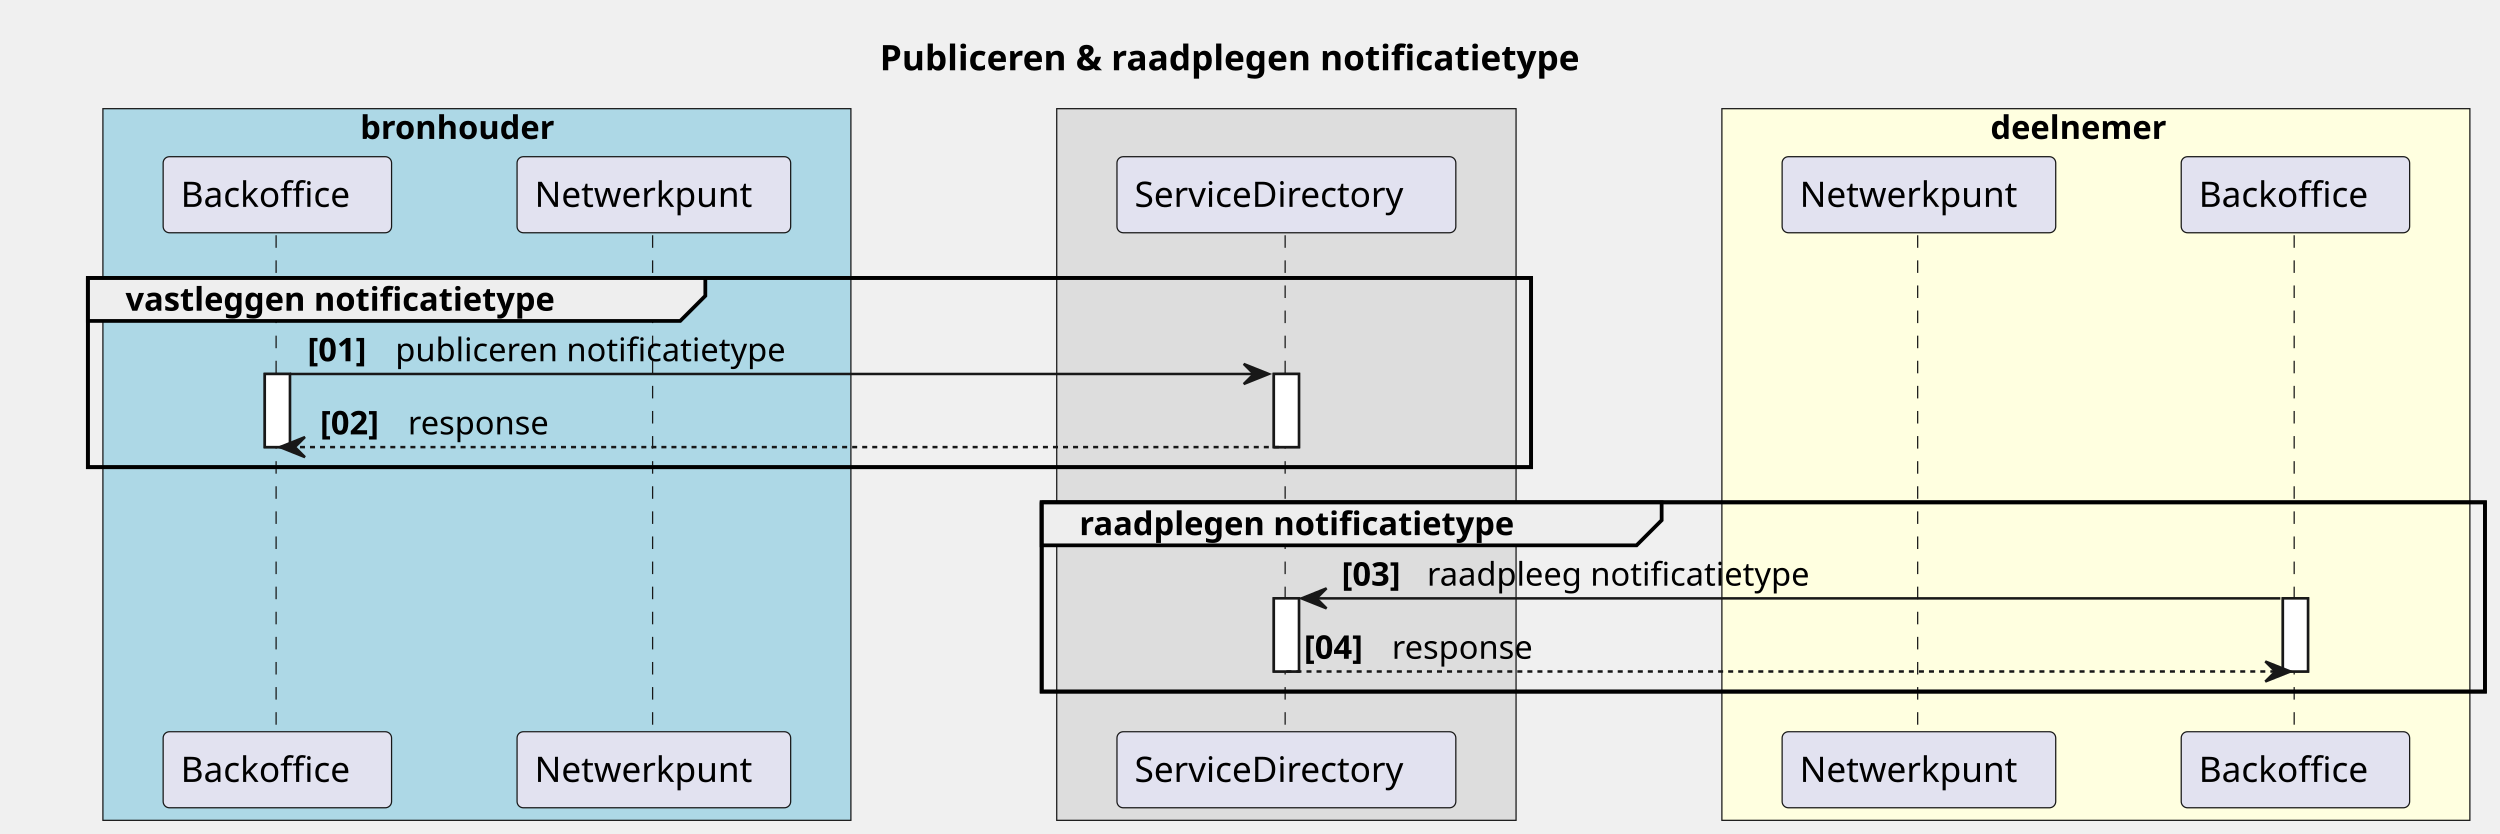
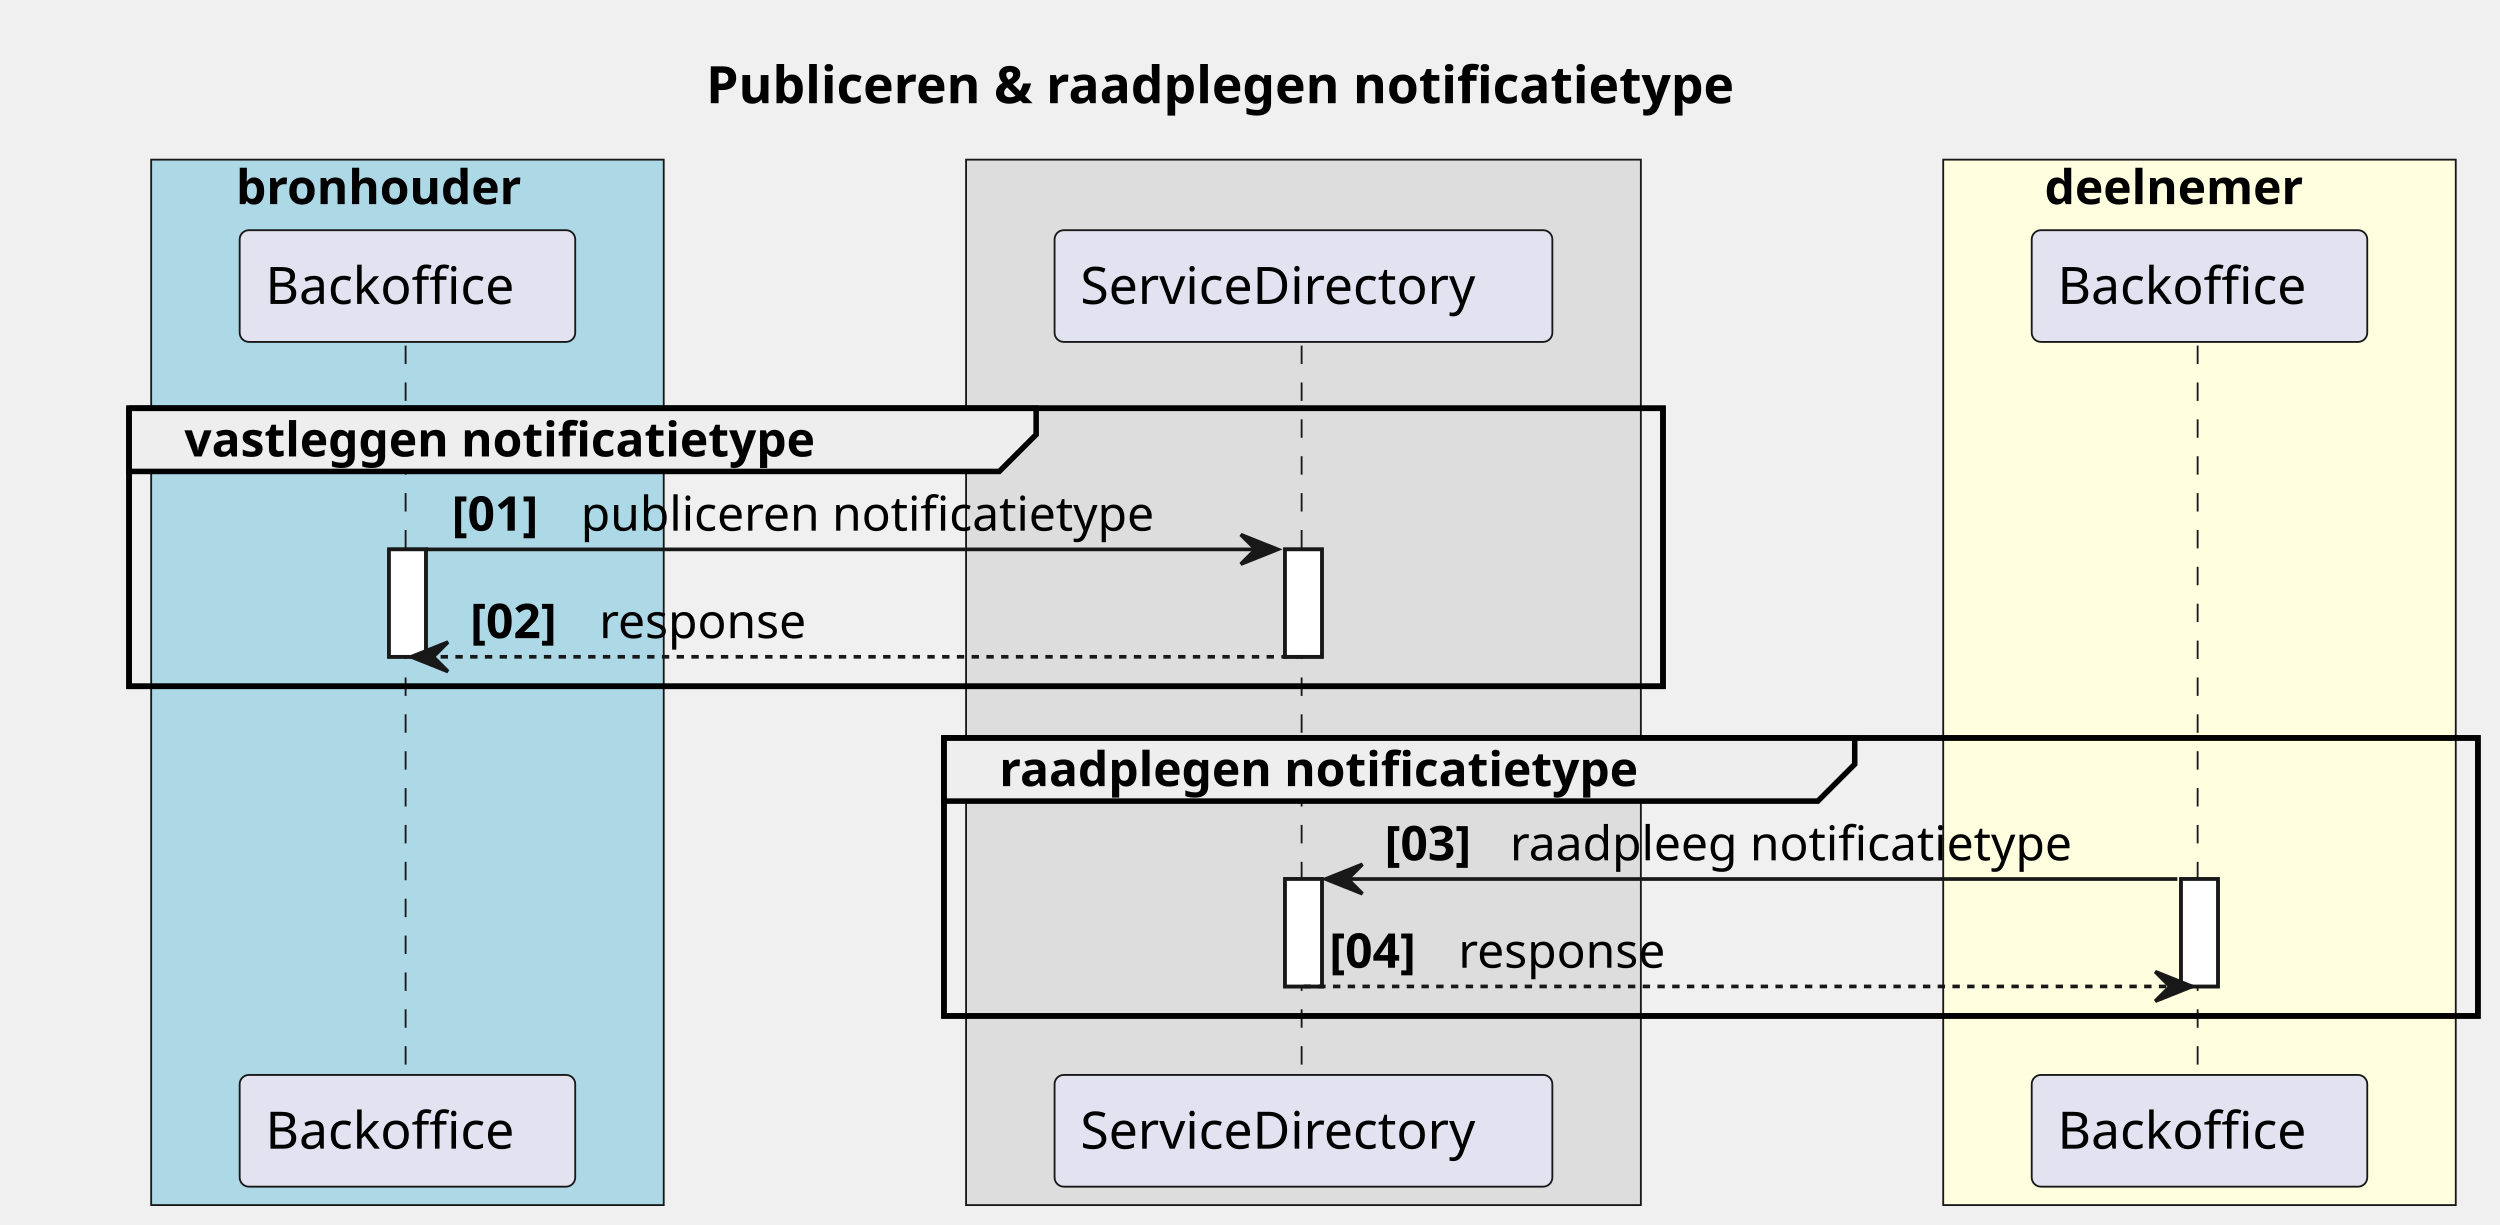
- <svg xmlns="http://www.w3.org/2000/svg" contentStyleType="text/css" height="332px" preserveAspectRatio="none" style="width:996px;height:332px;background:#FFFFFF;" version="1.1" viewBox="0 0 996 332" width="996px" zoomAndPan="magnify">
+ <svg xmlns="http://www.w3.org/2000/svg" contentStyleType="text/css" height="332px" preserveAspectRatio="none" style="width:678px;height:332px;background:#FFFFFF;" version="1.1" viewBox="0 0 678 332" width="678px" zoomAndPan="magnify">
  <defs />
  <g>
-     <text fill="#000000" font-family="sans-serif" font-size="14" font-weight="bold" lengthAdjust="spacing" textLength="323" x="350.5" y="27.995">Publiceren &amp; raadplegen notificatietype</text>
-     <rect fill="#ADD8E6" height="283.523" style="stroke:#181818;stroke-width:0.5;" width="298" x="41" y="43.297" />
-     <text fill="#000000" font-family="sans-serif" font-size="13" font-weight="bold" lengthAdjust="spacing" textLength="88" x="143.5" y="55.364">bronhouder</text>
-     <rect fill="#DDDDDD" height="283.523" style="stroke:#181818;stroke-width:0.5;" width="183" x="421" y="43.297" />
-     <rect fill="#FFFFE0" height="283.523" style="stroke:#181818;stroke-width:0.5;" width="298" x="686" y="43.297" />
-     <text fill="#000000" font-family="sans-serif" font-size="13" font-weight="bold" lengthAdjust="spacing" textLength="79" x="793" y="55.364">deelnemer</text>
+     <text fill="#000000" font-family="sans-serif" font-size="14" font-weight="bold" lengthAdjust="spacing" textLength="323" x="191.5" y="27.995">Publiceren &amp; raadplegen notificatietype</text>
+     <rect fill="#ADD8E6" height="283.523" style="stroke:#181818;stroke-width:0.5;" width="139" x="41" y="43.297" />
+     <text fill="#000000" font-family="sans-serif" font-size="13" font-weight="bold" lengthAdjust="spacing" textLength="88" x="64" y="55.364">bronhouder</text>
+     <rect fill="#DDDDDD" height="283.523" style="stroke:#181818;stroke-width:0.5;" width="183" x="262" y="43.297" />
+     <rect fill="#FFFFE0" height="283.523" style="stroke:#181818;stroke-width:0.5;" width="139" x="527" y="43.297" />
+     <text fill="#000000" font-family="sans-serif" font-size="13" font-weight="bold" lengthAdjust="spacing" textLength="79" x="554.5" y="55.364">deelnemer</text>
    <rect fill="#FFFFFF" height="29.133" style="stroke:#181818;stroke-width:1.0;" width="10" x="105.5" y="148.992" />
-     <rect fill="#FFFFFF" height="29.133" style="stroke:#181818;stroke-width:1.0;" width="10" x="507.5" y="148.992" />
-     <rect fill="#FFFFFF" height="29.133" style="stroke:#181818;stroke-width:1.0;" width="10" x="507.5" y="238.391" />
-     <rect fill="#FFFFFF" height="29.133" style="stroke:#181818;stroke-width:1.0;" width="10" x="909.5" y="238.391" />
-     <rect fill="none" height="75.398" style="stroke:#000000;stroke-width:1.5;" width="575" x="35" y="110.727" />
-     <rect fill="none" height="75.398" style="stroke:#000000;stroke-width:1.5;" width="575" x="415" y="200.125" />
+     <rect fill="#FFFFFF" height="29.133" style="stroke:#181818;stroke-width:1.0;" width="10" x="348.5" y="148.992" />
+     <rect fill="#FFFFFF" height="29.133" style="stroke:#181818;stroke-width:1.0;" width="10" x="348.5" y="238.391" />
+     <rect fill="#FFFFFF" height="29.133" style="stroke:#181818;stroke-width:1.0;" width="10" x="591.5" y="238.391" />
+     <rect fill="none" height="75.398" style="stroke:#000000;stroke-width:1.5;" width="416" x="35" y="110.727" />
+     <rect fill="none" height="75.398" style="stroke:#000000;stroke-width:1.5;" width="416" x="256" y="200.125" />
    <line style="stroke:#181818;stroke-width:0.5;stroke-dasharray:5.0,5.0;" x1="110" x2="110" y1="93.727" y2="292.523" />
-     <line style="stroke:#181818;stroke-width:0.5;stroke-dasharray:5.0,5.0;" x1="260" x2="260" y1="93.727" y2="292.523" />
-     <line style="stroke:#181818;stroke-width:0.5;stroke-dasharray:5.0,5.0;" x1="512" x2="512" y1="93.727" y2="292.523" />
-     <line style="stroke:#181818;stroke-width:0.5;stroke-dasharray:5.0,5.0;" x1="764" x2="764" y1="93.727" y2="292.523" />
-     <line style="stroke:#181818;stroke-width:0.5;stroke-dasharray:5.0,5.0;" x1="914" x2="914" y1="93.727" y2="292.523" />
+     <line style="stroke:#181818;stroke-width:0.5;stroke-dasharray:5.0,5.0;" x1="353" x2="353" y1="93.727" y2="292.523" />
+     <line style="stroke:#181818;stroke-width:0.5;stroke-dasharray:5.0,5.0;" x1="596" x2="596" y1="93.727" y2="292.523" />
    <rect fill="#E2E2F0" height="30.297" rx="2.5" ry="2.5" style="stroke:#181818;stroke-width:0.5;" width="91" x="65" y="62.43" />
    <text fill="#000000" font-family="sans-serif" font-size="14" lengthAdjust="spacing" textLength="77" x="72" y="82.425">Backoffice</text>
    <rect fill="#E2E2F0" height="30.297" rx="2.5" ry="2.5" style="stroke:#181818;stroke-width:0.5;" width="91" x="65" y="291.523" />
    <text fill="#000000" font-family="sans-serif" font-size="14" lengthAdjust="spacing" textLength="77" x="72" y="311.519">Backoffice</text>
-     <rect fill="#E2E2F0" height="30.297" rx="2.5" ry="2.5" style="stroke:#181818;stroke-width:0.5;" width="109" x="206" y="62.43" />
-     <text fill="#000000" font-family="sans-serif" font-size="14" lengthAdjust="spacing" textLength="95" x="213" y="82.425">Netwerkpunt</text>
-     <rect fill="#E2E2F0" height="30.297" rx="2.5" ry="2.5" style="stroke:#181818;stroke-width:0.5;" width="109" x="206" y="291.523" />
-     <text fill="#000000" font-family="sans-serif" font-size="14" lengthAdjust="spacing" textLength="95" x="213" y="311.519">Netwerkpunt</text>
-     <rect fill="#E2E2F0" height="30.297" rx="2.5" ry="2.5" style="stroke:#181818;stroke-width:0.5;" width="135" x="445" y="62.43" />
-     <text fill="#000000" font-family="sans-serif" font-size="14" lengthAdjust="spacing" textLength="121" x="452" y="82.425">ServiceDirectory</text>
-     <rect fill="#E2E2F0" height="30.297" rx="2.5" ry="2.5" style="stroke:#181818;stroke-width:0.5;" width="135" x="445" y="291.523" />
-     <text fill="#000000" font-family="sans-serif" font-size="14" lengthAdjust="spacing" textLength="121" x="452" y="311.519">ServiceDirectory</text>
-     <rect fill="#E2E2F0" height="30.297" rx="2.5" ry="2.5" style="stroke:#181818;stroke-width:0.5;" width="109" x="710" y="62.43" />
-     <text fill="#000000" font-family="sans-serif" font-size="14" lengthAdjust="spacing" textLength="95" x="717" y="82.425">Netwerkpunt</text>
-     <rect fill="#E2E2F0" height="30.297" rx="2.5" ry="2.5" style="stroke:#181818;stroke-width:0.5;" width="109" x="710" y="291.523" />
-     <text fill="#000000" font-family="sans-serif" font-size="14" lengthAdjust="spacing" textLength="95" x="717" y="311.519">Netwerkpunt</text>
-     <rect fill="#E2E2F0" height="30.297" rx="2.5" ry="2.5" style="stroke:#181818;stroke-width:0.5;" width="91" x="869" y="62.43" />
-     <text fill="#000000" font-family="sans-serif" font-size="14" lengthAdjust="spacing" textLength="77" x="876" y="82.425">Backoffice</text>
-     <rect fill="#E2E2F0" height="30.297" rx="2.5" ry="2.5" style="stroke:#181818;stroke-width:0.5;" width="91" x="869" y="291.523" />
-     <text fill="#000000" font-family="sans-serif" font-size="14" lengthAdjust="spacing" textLength="77" x="876" y="311.519">Backoffice</text>
+     <rect fill="#E2E2F0" height="30.297" rx="2.5" ry="2.5" style="stroke:#181818;stroke-width:0.5;" width="135" x="286" y="62.43" />
+     <text fill="#000000" font-family="sans-serif" font-size="14" lengthAdjust="spacing" textLength="121" x="293" y="82.425">ServiceDirectory</text>
+     <rect fill="#E2E2F0" height="30.297" rx="2.5" ry="2.5" style="stroke:#181818;stroke-width:0.5;" width="135" x="286" y="291.523" />
+     <text fill="#000000" font-family="sans-serif" font-size="14" lengthAdjust="spacing" textLength="121" x="293" y="311.519">ServiceDirectory</text>
+     <rect fill="#E2E2F0" height="30.297" rx="2.5" ry="2.5" style="stroke:#181818;stroke-width:0.5;" width="91" x="551" y="62.43" />
+     <text fill="#000000" font-family="sans-serif" font-size="14" lengthAdjust="spacing" textLength="77" x="558" y="82.425">Backoffice</text>
+     <rect fill="#E2E2F0" height="30.297" rx="2.5" ry="2.5" style="stroke:#181818;stroke-width:0.5;" width="91" x="551" y="291.523" />
+     <text fill="#000000" font-family="sans-serif" font-size="14" lengthAdjust="spacing" textLength="77" x="558" y="311.519">Backoffice</text>
    <rect fill="#FFFFFF" height="29.133" style="stroke:#181818;stroke-width:1.0;" width="10" x="105.5" y="148.992" />
-     <rect fill="#FFFFFF" height="29.133" style="stroke:#181818;stroke-width:1.0;" width="10" x="507.5" y="148.992" />
-     <rect fill="#FFFFFF" height="29.133" style="stroke:#181818;stroke-width:1.0;" width="10" x="507.5" y="238.391" />
-     <rect fill="#FFFFFF" height="29.133" style="stroke:#181818;stroke-width:1.0;" width="10" x="909.5" y="238.391" />
+     <rect fill="#FFFFFF" height="29.133" style="stroke:#181818;stroke-width:1.0;" width="10" x="348.5" y="148.992" />
+     <rect fill="#FFFFFF" height="29.133" style="stroke:#181818;stroke-width:1.0;" width="10" x="348.5" y="238.391" />
+     <rect fill="#FFFFFF" height="29.133" style="stroke:#181818;stroke-width:1.0;" width="10" x="591.5" y="238.391" />
    <path d="M35,110.727 L281,110.727 L281,117.859 L271,127.859 L35,127.859 L35,110.727 " fill="#EEEEEE" style="stroke:#000000;stroke-width:1.5;" />
-     <rect fill="none" height="75.398" style="stroke:#000000;stroke-width:1.5;" width="575" x="35" y="110.727" />
+     <rect fill="none" height="75.398" style="stroke:#000000;stroke-width:1.5;" width="416" x="35" y="110.727" />
    <text fill="#000000" font-family="sans-serif" font-size="13" font-weight="bold" lengthAdjust="spacing" textLength="201" x="50" y="123.793">vastleggen notificatietype</text>
-     <polygon fill="#181818" points="495.5,144.992,505.5,148.992,495.5,152.992,499.5,148.992" style="stroke:#181818;stroke-width:1.0;" />
-     <line style="stroke:#181818;stroke-width:1.0;" x1="115.5" x2="501.5" y1="148.992" y2="148.992" />
+     <polygon fill="#181818" points="336.5,144.992,346.5,148.992,336.5,152.992,340.5,148.992" style="stroke:#181818;stroke-width:1.0;" />
+     <line style="stroke:#181818;stroke-width:1.0;" x1="115.5" x2="342.5" y1="148.992" y2="148.992" />
    <text fill="#000000" font-family="sans-serif" font-size="13" font-weight="bold" lengthAdjust="spacing" textLength="31" x="122.5" y="143.926">[01]</text>
    <text fill="#000000" font-family="sans-serif" font-size="13" lengthAdjust="spacing" textLength="162" x="157.5" y="143.926">publiceren notificatietype</text>
    <polygon fill="#181818" points="121.5,174.125,111.5,178.125,121.5,182.125,117.5,178.125" style="stroke:#181818;stroke-width:1.0;" />
-     <line style="stroke:#181818;stroke-width:1.0;stroke-dasharray:2.0,2.0;" x1="115.5" x2="511.5" y1="178.125" y2="178.125" />
+     <line style="stroke:#181818;stroke-width:1.0;stroke-dasharray:2.0,2.0;" x1="115.5" x2="352.5" y1="178.125" y2="178.125" />
    <text fill="#000000" font-family="sans-serif" font-size="13" font-weight="bold" lengthAdjust="spacing" textLength="31" x="127.5" y="173.059">[02]</text>
    <text fill="#000000" font-family="sans-serif" font-size="13" lengthAdjust="spacing" textLength="59" x="162.5" y="173.059">response</text>
-     <path d="M415,200.125 L662,200.125 L662,207.258 L652,217.258 L415,217.258 L415,200.125 " fill="#EEEEEE" style="stroke:#000000;stroke-width:1.5;" />
-     <rect fill="none" height="75.398" style="stroke:#000000;stroke-width:1.5;" width="575" x="415" y="200.125" />
-     <text fill="#000000" font-family="sans-serif" font-size="13" font-weight="bold" lengthAdjust="spacing" textLength="202" x="430" y="213.192">raadplegen notificatietype</text>
-     <polygon fill="#181818" points="528.5,234.391,518.5,238.391,528.5,242.391,524.5,238.391" style="stroke:#181818;stroke-width:1.0;" />
-     <line style="stroke:#181818;stroke-width:1.0;" x1="522.5" x2="908.5" y1="238.391" y2="238.391" />
-     <text fill="#000000" font-family="sans-serif" font-size="13" font-weight="bold" lengthAdjust="spacing" textLength="30" x="534.5" y="233.325">[03]</text>
-     <text fill="#000000" font-family="sans-serif" font-size="13" lengthAdjust="spacing" textLength="160" x="568.5" y="233.325">raadpleeg notificatietype</text>
-     <polygon fill="#181818" points="902.5,263.523,912.5,267.523,902.5,271.523,906.5,267.523" style="stroke:#181818;stroke-width:1.0;" />
-     <line style="stroke:#181818;stroke-width:1.0;stroke-dasharray:2.0,2.0;" x1="512.5" x2="908.5" y1="267.523" y2="267.523" />
-     <text fill="#000000" font-family="sans-serif" font-size="13" font-weight="bold" lengthAdjust="spacing" textLength="31" x="519.5" y="262.457">[04]</text>
-     <text fill="#000000" font-family="sans-serif" font-size="13" lengthAdjust="spacing" textLength="59" x="554.5" y="262.457">response</text>
+     <path d="M256,200.125 L503,200.125 L503,207.258 L493,217.258 L256,217.258 L256,200.125 " fill="#EEEEEE" style="stroke:#000000;stroke-width:1.5;" />
+     <rect fill="none" height="75.398" style="stroke:#000000;stroke-width:1.5;" width="416" x="256" y="200.125" />
+     <text fill="#000000" font-family="sans-serif" font-size="13" font-weight="bold" lengthAdjust="spacing" textLength="202" x="271" y="213.192">raadplegen notificatietype</text>
+     <polygon fill="#181818" points="369.5,234.391,359.5,238.391,369.5,242.391,365.5,238.391" style="stroke:#181818;stroke-width:1.0;" />
+     <line style="stroke:#181818;stroke-width:1.0;" x1="363.5" x2="590.5" y1="238.391" y2="238.391" />
+     <text fill="#000000" font-family="sans-serif" font-size="13" font-weight="bold" lengthAdjust="spacing" textLength="30" x="375.5" y="233.325">[03]</text>
+     <text fill="#000000" font-family="sans-serif" font-size="13" lengthAdjust="spacing" textLength="160" x="409.5" y="233.325">raadpleeg notificatietype</text>
+     <polygon fill="#181818" points="584.5,263.523,594.5,267.523,584.5,271.523,588.5,267.523" style="stroke:#181818;stroke-width:1.0;" />
+     <line style="stroke:#181818;stroke-width:1.0;stroke-dasharray:2.0,2.0;" x1="353.5" x2="590.5" y1="267.523" y2="267.523" />
+     <text fill="#000000" font-family="sans-serif" font-size="13" font-weight="bold" lengthAdjust="spacing" textLength="31" x="360.5" y="262.457">[04]</text>
+     <text fill="#000000" font-family="sans-serif" font-size="13" lengthAdjust="spacing" textLength="59" x="395.5" y="262.457">response</text>
  </g>
</svg>
